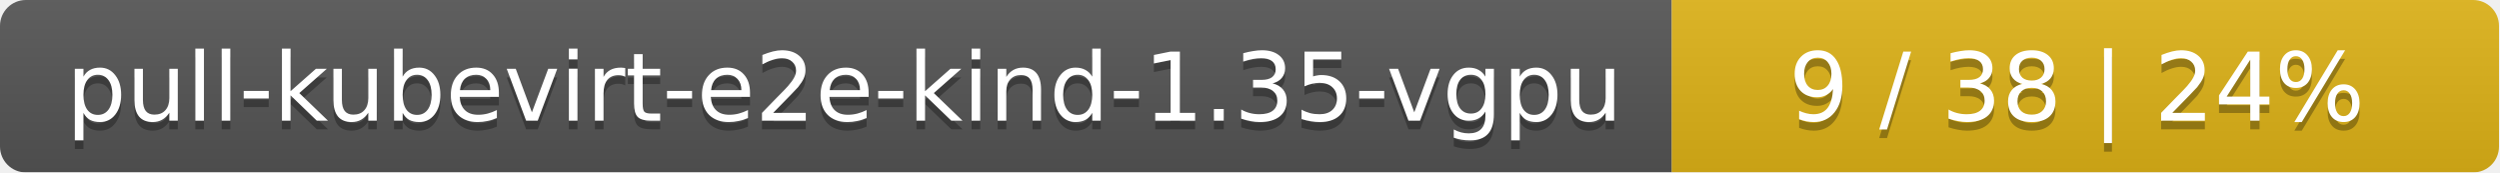
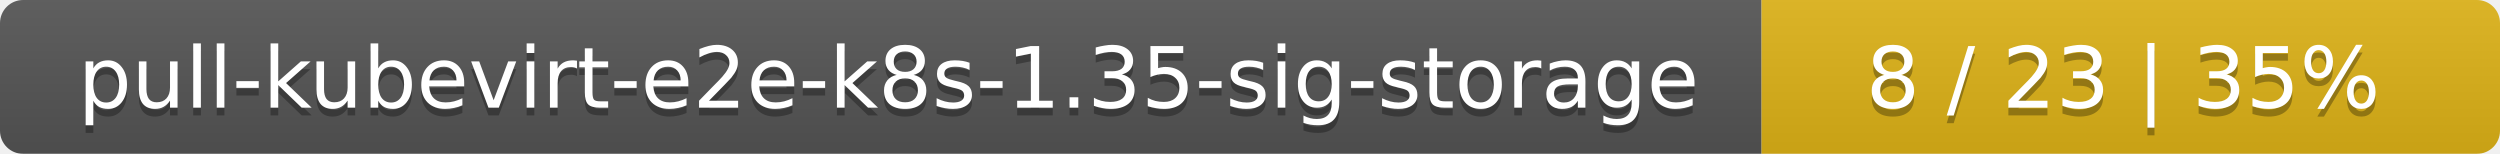
- <svg xmlns="http://www.w3.org/2000/svg" width="290" height="20">
+ <svg xmlns="http://www.w3.org/2000/svg" width="325" height="20">
  <linearGradient id="smooth" x2="0" y2="100%">
    <stop offset="0" stop-color="#bbb" stop-opacity=".1" />
    <stop offset="1" stop-opacity=".1" />
  </linearGradient>
  <mask id="round">
-     <rect width="290" height="20" rx="3" fill="#fff" />
+     <rect width="325" height="20" rx="3" fill="#fff" />
  </mask>
  <g mask="url(#round)">
-     <rect width="194" height="20" fill="#555" />
-     <rect x="194" width="96" height="20" fill="#dfb317" />
-     <rect width="290" height="20" fill="url(#smooth)" />
+     <rect width="229" height="20" fill="#555" />
+     <rect x="229" width="96" height="20" fill="#dfb317" />
+     <rect width="325" height="20" fill="url(#smooth)" />
  </g>
  <g fill="#fff" text-anchor="middle" font-family="DejaVu Sans,Verdana,Geneva,sans-serif" font-size="11">
-     <text x="98" y="15" fill="#010101" fill-opacity=".3">pull-kubevirt-e2e-kind-1.35-vgpu</text>
-     <text x="98" y="14">pull-kubevirt-e2e-kind-1.35-vgpu</text>
-     <text x="241" y="15" fill="#010101" fill-opacity=".3">9 / 38    |    24%</text>
-     <text x="241" y="14">9 / 38    |    24%</text>
+     <text x="115.5" y="15" fill="#010101" fill-opacity=".3">pull-kubevirt-e2e-k8s-1.35-sig-storage</text>
+     <text x="115.5" y="14">pull-kubevirt-e2e-k8s-1.35-sig-storage</text>
+     <text x="276" y="15" fill="#010101" fill-opacity=".3">8 / 23    |    35%</text>
+     <text x="276" y="14">8 / 23    |    35%</text>
  </g>
</svg>
